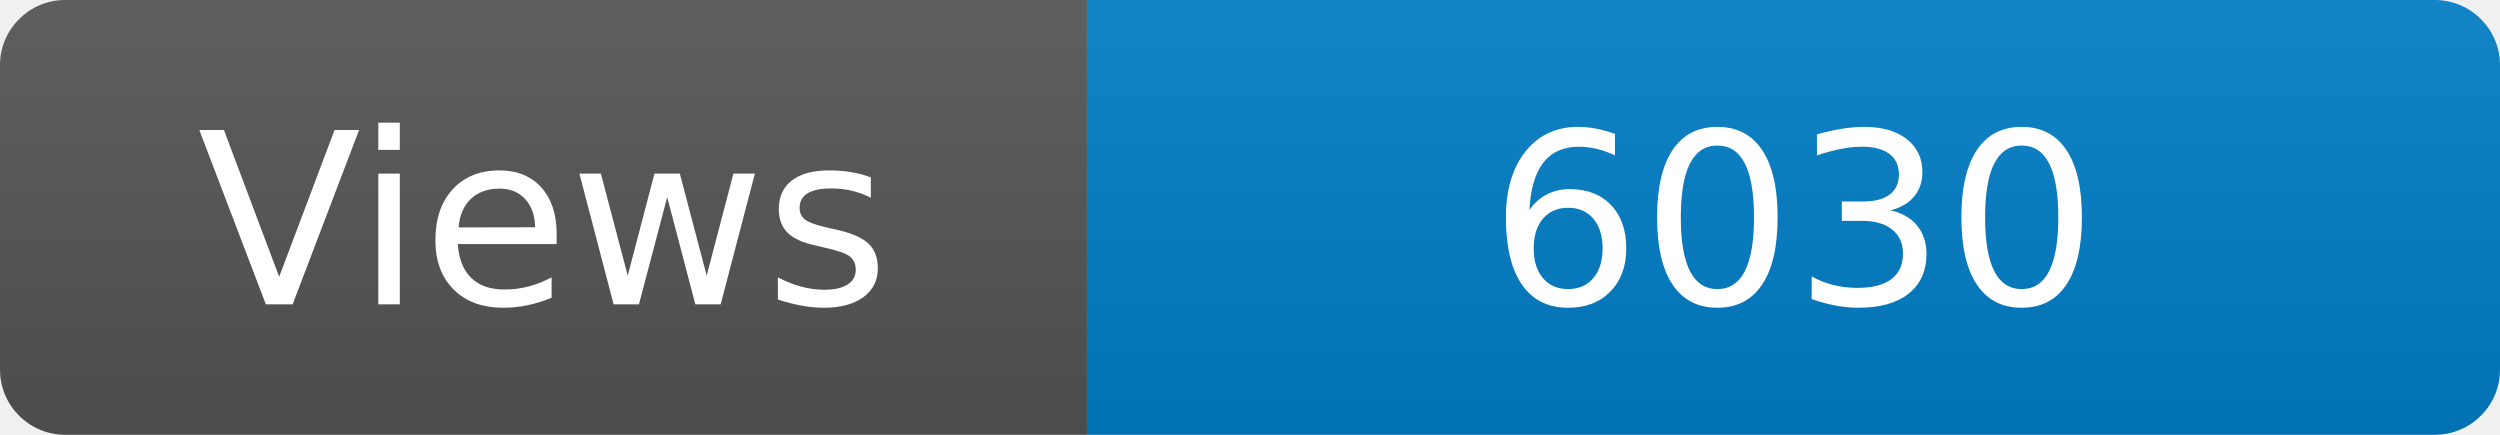
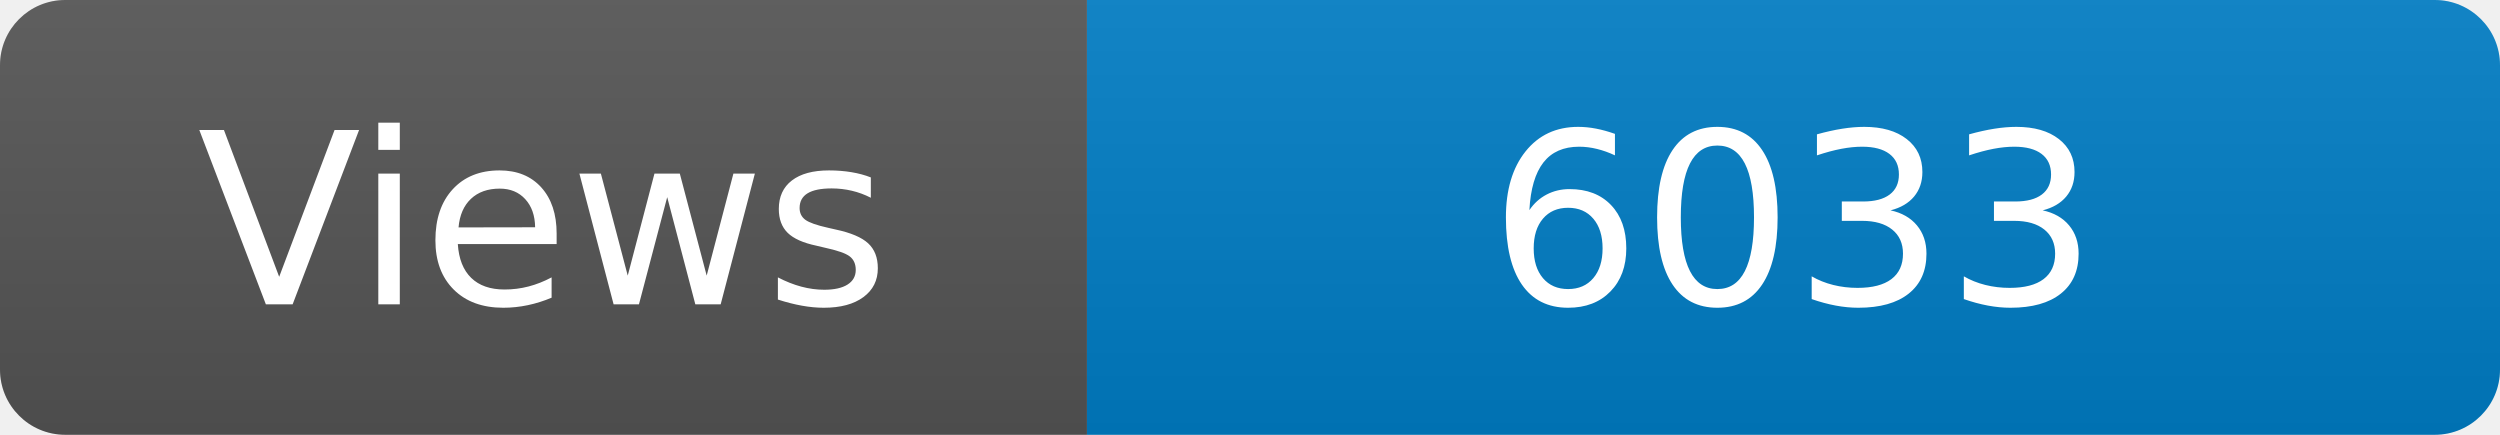
<svg xmlns="http://www.w3.org/2000/svg" width="115" height="20" role="img" aria-label="Maintained?: yes">
  <linearGradient id="s" x2="0" y2="100%">
    <stop offset="0" stop-color="#bbb" stop-opacity=".1" />
    <stop offset="1" stop-opacity=".1" />
  </linearGradient>
  <clipPath id="r">
    <rect width="115" height="20" rx="3" fill="#fff" />
  </clipPath>
  <g clip-path="url(#r)">
    <rect width="50" height="20" fill="#555" />
    <rect x="50" width="160" height="20" fill="#007ec6" />
    <rect width="115" height="20" fill="url(#s)" />
  </g>
  <g fill="#fff" text-anchor="middle" font-family="Verdana,Geneva,DejaVu Sans,sans-serif" font-size="110">
    <text x="250" y="140" transform="scale(.1)" fill="#fff">Views</text>
-     <text x="825" y="140" transform="scale(.1)" fill="#fff">6030</text>
+     <text x="825" y="140" transform="scale(.1)" fill="#fff">6033</text>
  </g>
</svg>
